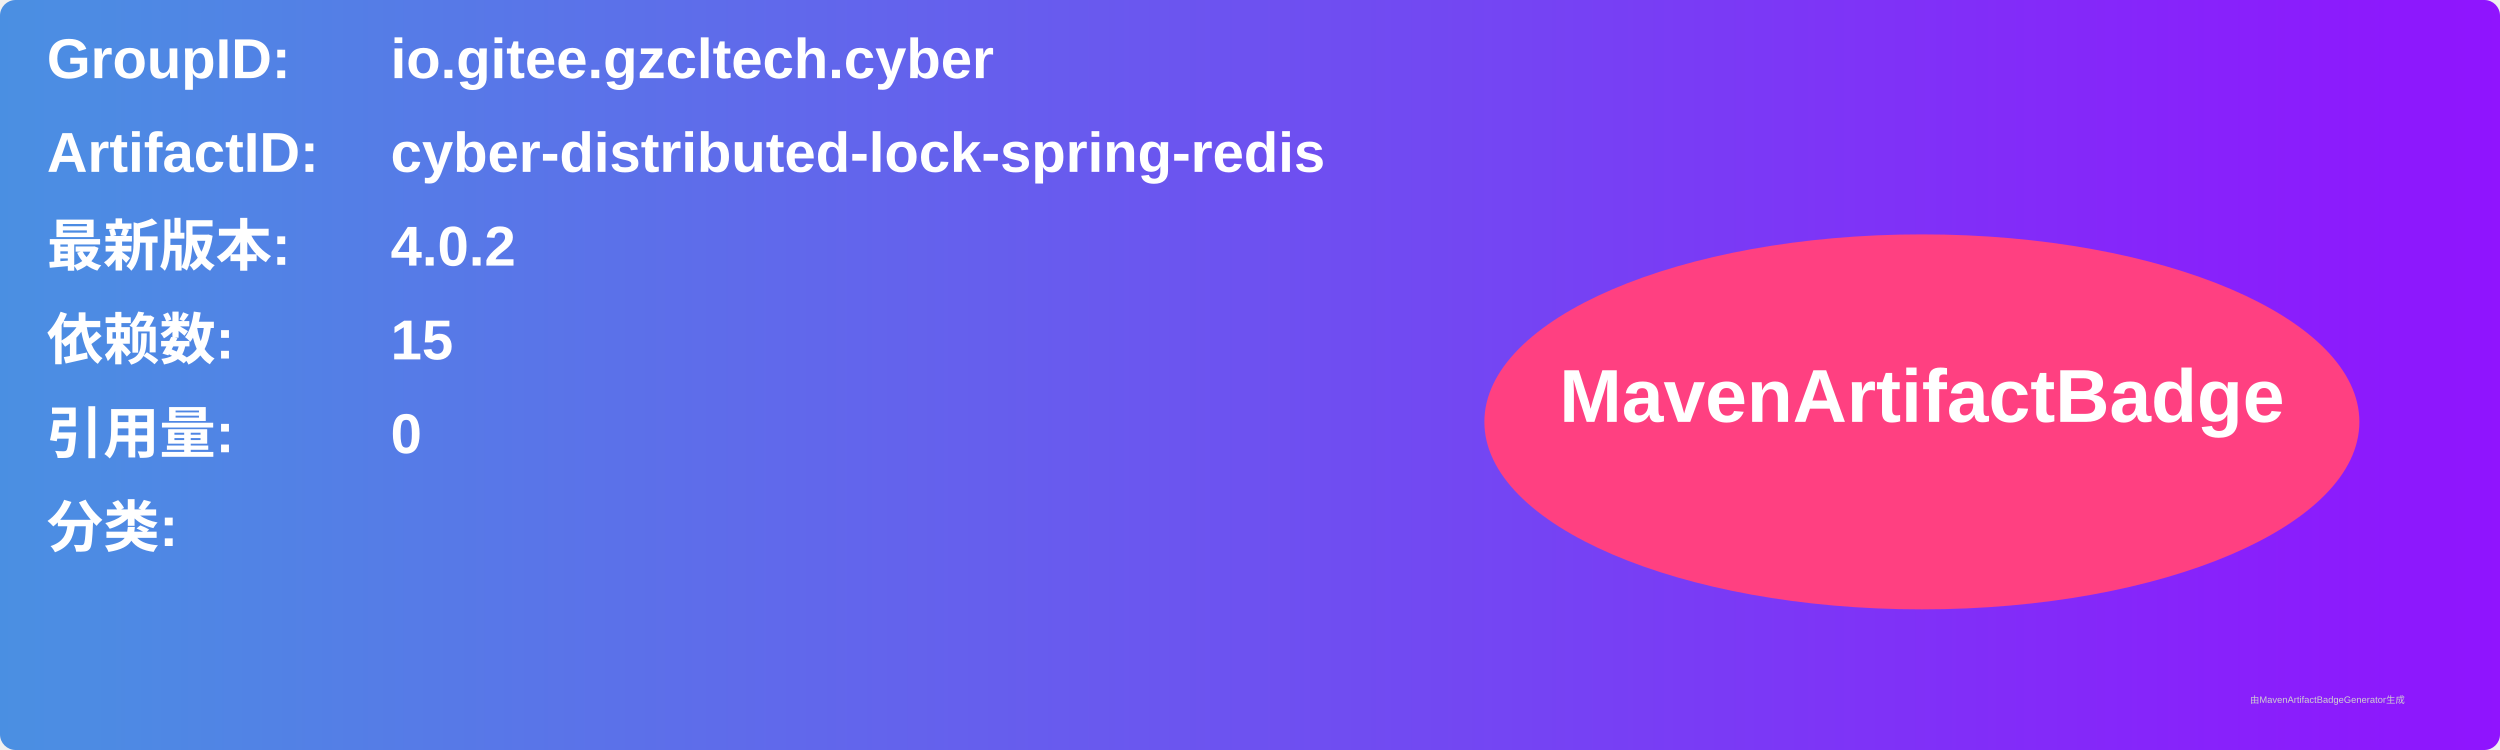
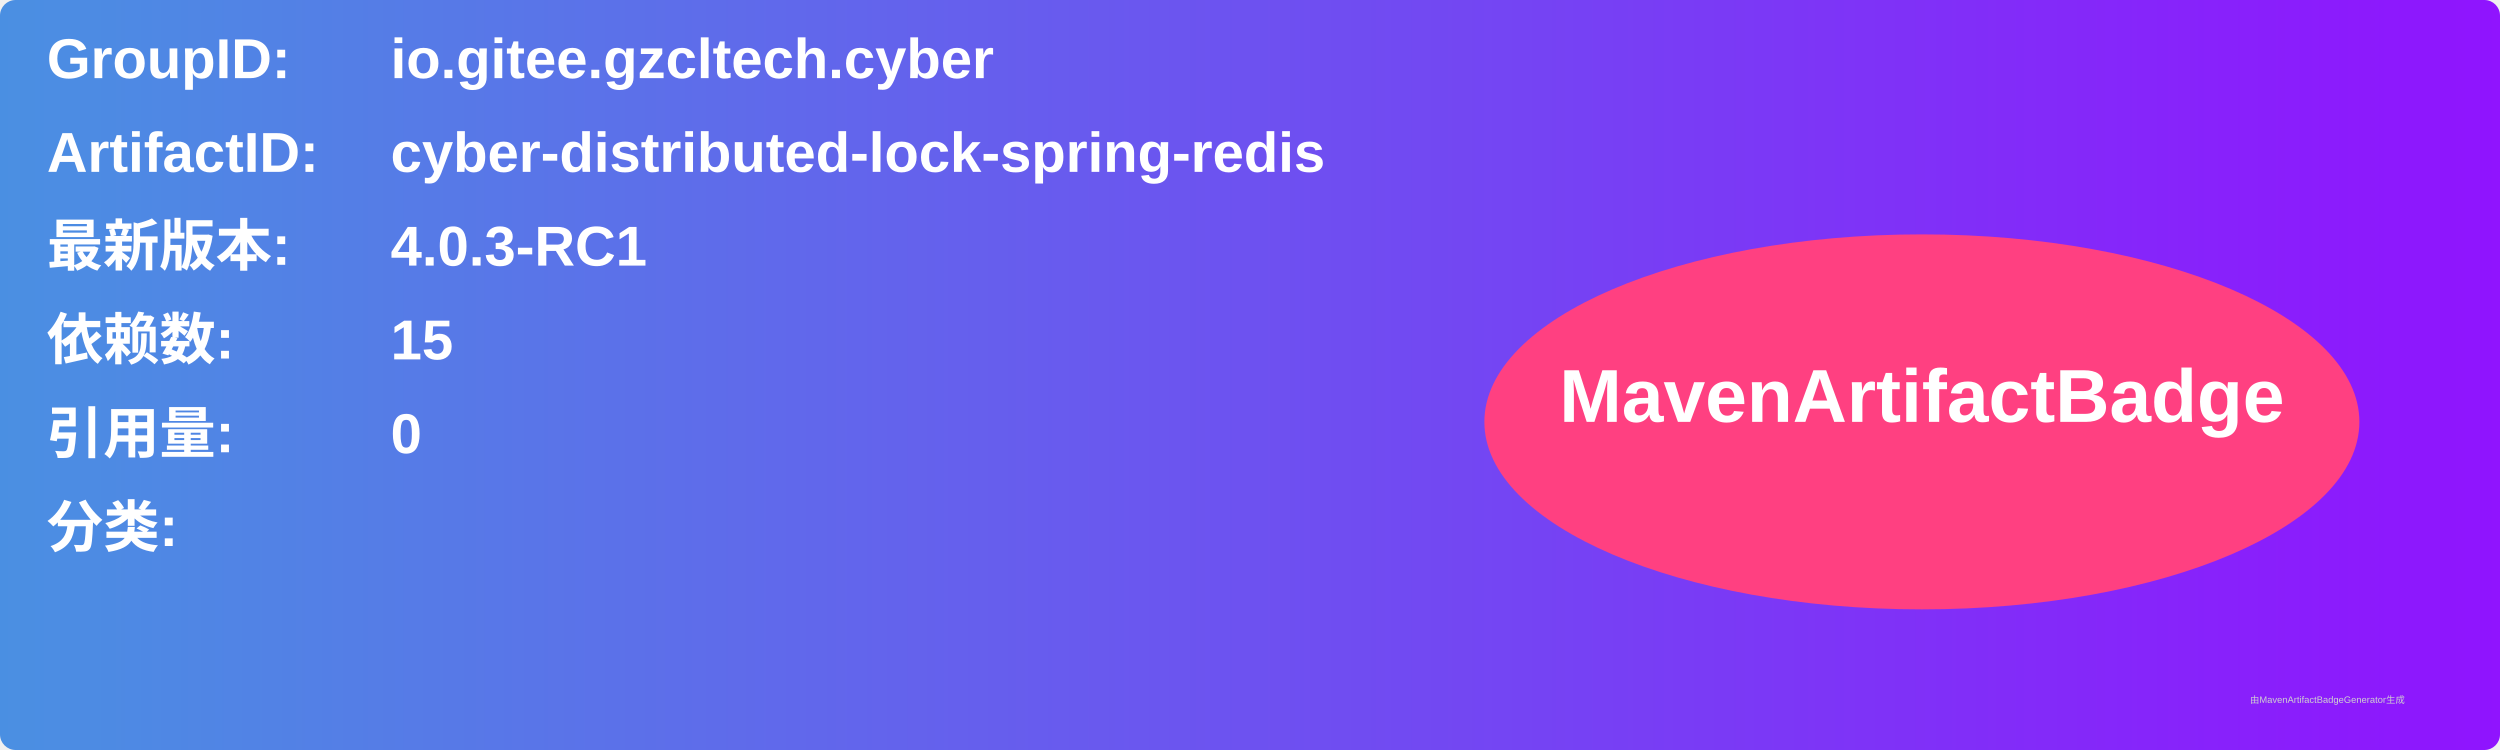
<svg xmlns="http://www.w3.org/2000/svg" width="800" height="240" viewBox="0 0 800 240">
  <linearGradient id="grad" x1="0%" y1="0%" x2="100%" y2="0%">
    <stop offset="0%" stop-color="#4a90e2" />
    <stop offset="100%" stop-color="#9013fe" />
  </linearGradient>
  <rect width="100%" height="100%" rx="5" ry="5" fill="url(#grad)" />
  <g transform="translate(15, 15)">
    <text x="0" y="10" font-family="Arial" font-size="18" fill="white" font-weight="bold" width="260">GroupID:</text>
    <text x="110" y="10" font-family="Arial" font-size="18" fill="white" font-weight="bold" width="460">io.gitee.gzcltech.cyber</text>
    <text x="0" y="40" font-family="Arial" font-size="18" fill="white" font-weight="bold" width="260">ArtifactID:</text>
    <text x="110" y="40" font-family="Arial" font-size="18" fill="white" font-weight="bold" width="460">cyber-distributed-lock-spring-redis</text>
    <text x="0" y="70" font-family="Arial" font-size="18" fill="white" font-weight="bold">最新版本:</text>
    <text x="110" y="70" font-family="Arial" font-size="18" fill="white" font-weight="bold">
-       <tspan font-weight="bold">4.0.2</tspan>
+       <tspan font-weight="bold">4.0.3-RC1</tspan>
    </text>
    <text x="0" y="100" font-family="Arial" font-size="18" fill="white" font-weight="bold">依赖数: </text>
    <text x="110" y="100" font-family="Arial" font-size="18" fill="white">
      <tspan font-weight="bold">15</tspan>
    </text>
    <text x="0" y="130" font-family="Arial" font-size="18" fill="white" font-weight="bold">引用量: </text>
    <text x="110" y="130" font-family="Arial" font-size="18" fill="white">
      <tspan font-weight="bold">0</tspan>
    </text>
    <text x="0" y="160" font-family="Arial" font-size="18" fill="white" font-weight="bold">分类:</text>
    <text x="10" y="190" font-family="Arial" font-size="10" fill="white">
      <tspan font-weight="bold" />
    </text>
    <ellipse cx="600" cy="120" rx="140" ry="60" fill="#ff4081" />
    <text x="600" y="120" text-anchor="middle" font-family="Arial" font-size="24" fill="white" font-weight="bold">MavenArtifactBadge</text>
  </g>
  <text x="720" y="225" font-family="Arial" font-size="3" fill="#d0d0d0">由MavenArtifactBadgeGenerator生成</text>
</svg>
